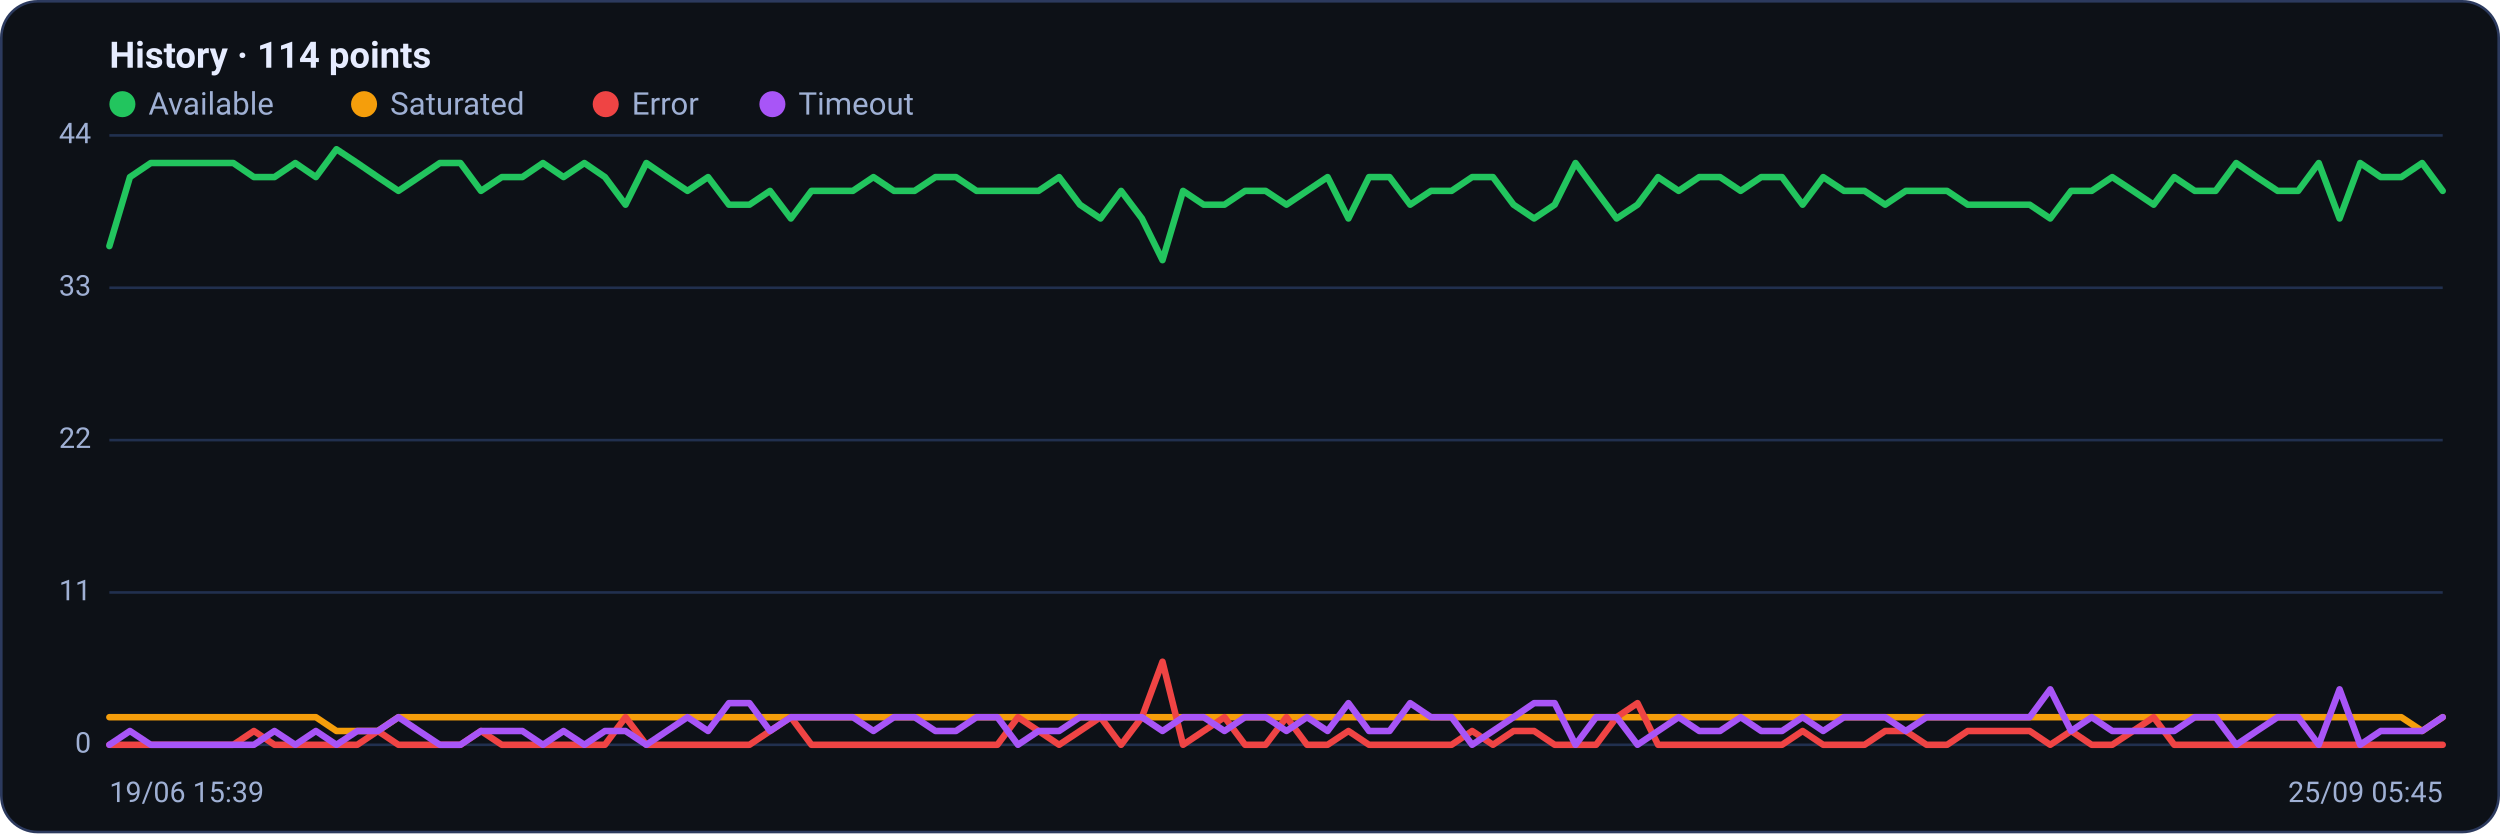
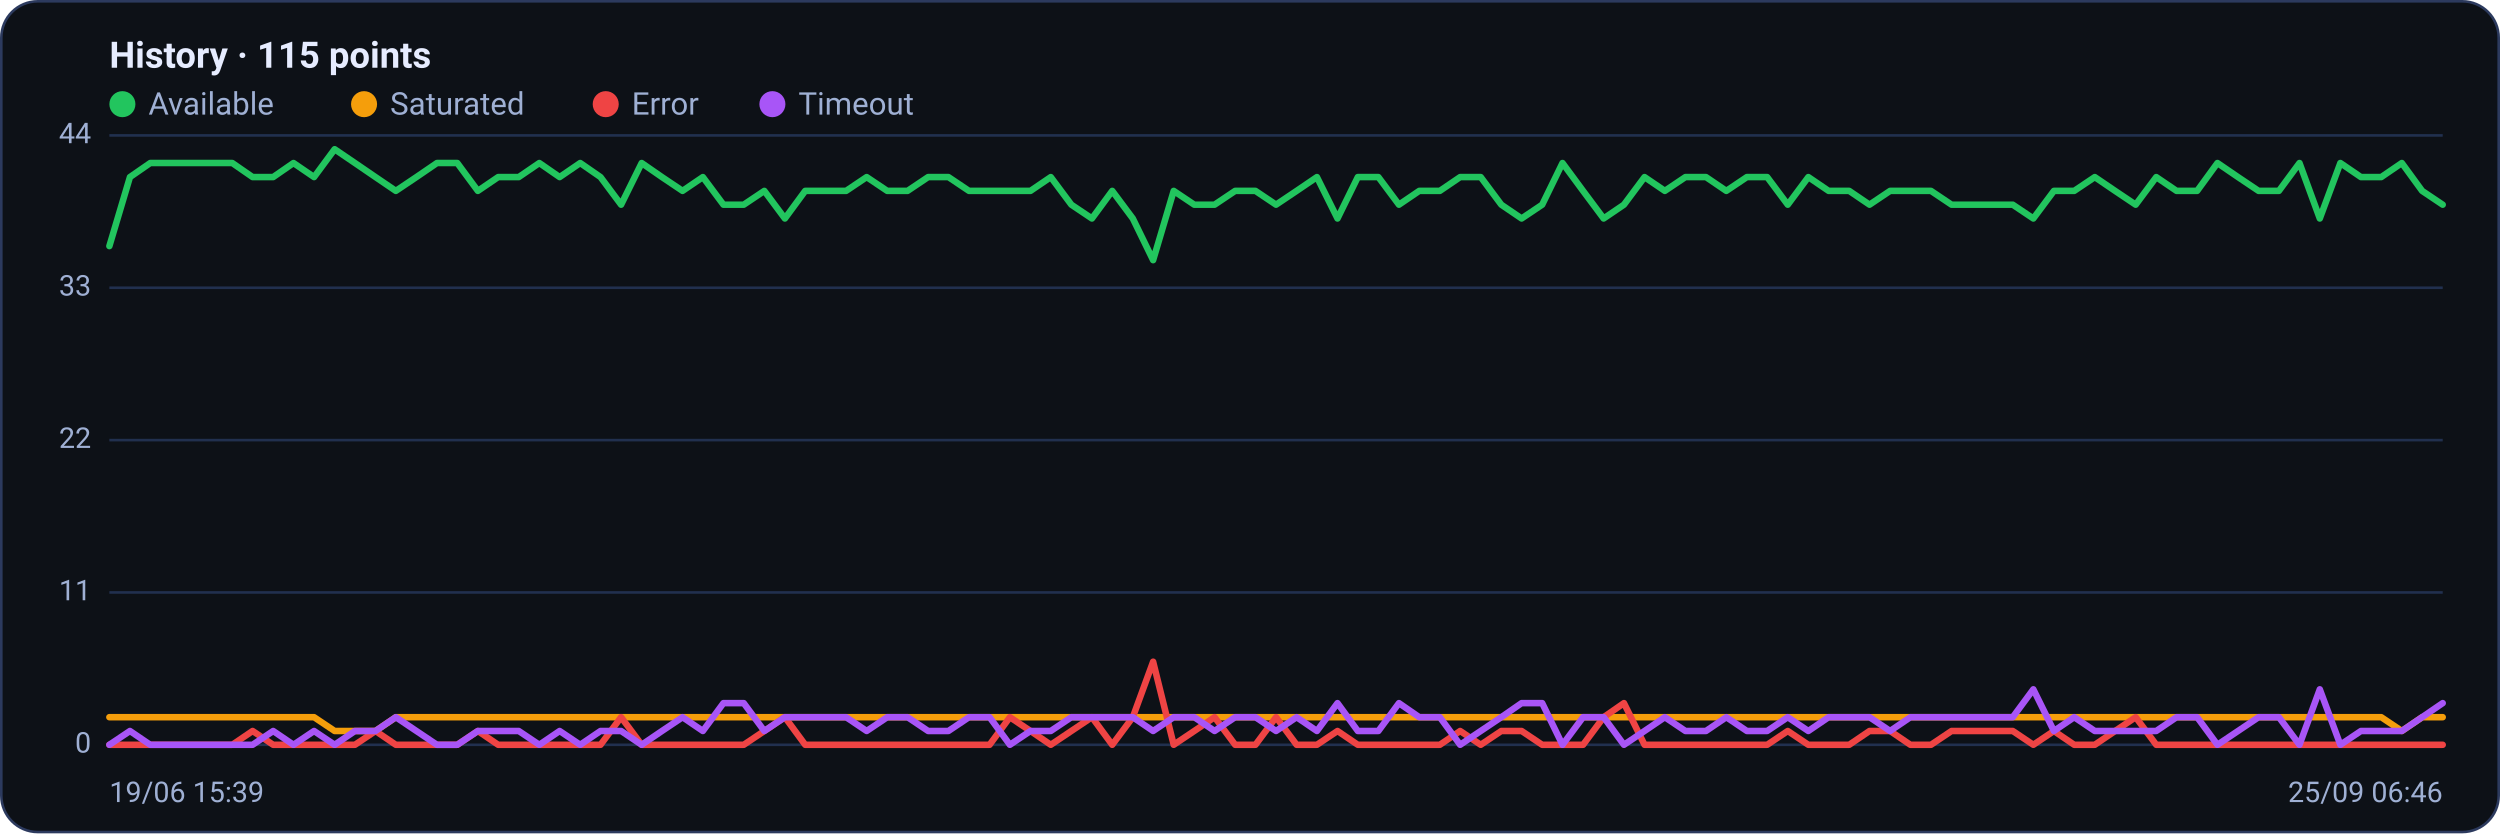
<svg xmlns="http://www.w3.org/2000/svg" viewBox="0 0 960 320" width="960" height="320" font-family="Segoe UI, system-ui, -apple-system, Roboto, Helvetica, Arial, sans-serif" role="img" aria-label="Availability history per region">
  <rect x="0.5" y="0.5" width="959" height="319" rx="14" fill="#0d1117" stroke="#2c3a5e" />
-   <text x="42" y="26" font-size="14" font-weight="600" fill="#e6ecff">History · 114 points</text>
+   <text x="42" y="26" font-size="14" font-weight="600" fill="#e6ecff">History · 115 points</text>
  <circle cx="47" cy="40" r="5" fill="#22c55e" />
  <text x="57" y="44" font-size="12" fill="#9fb0d4">Available</text>
  <circle cx="139.8" cy="40" r="5" fill="#f59e0b" />
  <text x="149.8" y="44" font-size="12" fill="#9fb0d4">Saturated</text>
  <circle cx="232.6" cy="40" r="5" fill="#ef4444" />
  <text x="242.6" y="44" font-size="12" fill="#9fb0d4">Error</text>
  <circle cx="296.6" cy="40" r="5" fill="#a855f7" />
  <text x="306.6" y="44" font-size="12" fill="#9fb0d4">Timeout</text>
  <line x1="42" y1="286.0" x2="938" y2="286.0" stroke="#21304f" stroke-width="1" />
  <text x="35" y="289.0" text-anchor="end" font-size="11" fill="#9fb0d4">0</text>
  <line x1="42" y1="227.5" x2="938" y2="227.5" stroke="#21304f" stroke-width="1" />
  <text x="35" y="230.5" text-anchor="end" font-size="11" fill="#9fb0d4">11</text>
  <line x1="42" y1="169.0" x2="938" y2="169.0" stroke="#21304f" stroke-width="1" />
  <text x="35" y="172.0" text-anchor="end" font-size="11" fill="#9fb0d4">22</text>
  <line x1="42" y1="110.5" x2="938" y2="110.5" stroke="#21304f" stroke-width="1" />
  <text x="35" y="113.5" text-anchor="end" font-size="11" fill="#9fb0d4">33</text>
  <line x1="42" y1="52.0" x2="938" y2="52.0" stroke="#21304f" stroke-width="1" />
  <text x="35" y="55.0" text-anchor="end" font-size="11" fill="#9fb0d4">44</text>
-   <polyline fill="none" stroke="#22c55e" stroke-width="2.5" stroke-linejoin="round" stroke-linecap="round" points="42.0,94.5 49.9,68.0 57.9,62.6 65.8,62.6 73.7,62.6 81.6,62.6 89.6,62.6 97.5,68.0 105.4,68.0 113.4,62.6 121.3,68.0 129.2,57.3 137.2,62.6 145.1,68.0 153.0,73.3 160.9,68.0 168.9,62.6 176.8,62.6 184.7,73.3 192.7,68.0 200.6,68.0 208.5,62.6 216.4,68.0 224.4,62.6 232.3,68.0 240.2,78.6 248.2,62.6 256.1,68.0 264.0,73.3 271.9,68.0 279.9,78.6 287.8,78.6 295.7,73.3 303.7,83.9 311.6,73.3 319.5,73.3 327.5,73.3 335.4,68.0 343.3,73.3 351.2,73.3 359.2,68.0 367.1,68.0 375.0,73.3 383.0,73.3 390.9,73.3 398.8,73.3 406.7,68.0 414.7,78.6 422.6,83.9 430.5,73.3 438.5,83.9 446.4,99.9 454.3,73.3 462.2,78.6 470.2,78.6 478.1,73.3 486.0,73.3 494.0,78.6 501.9,73.3 509.8,68.0 517.8,83.9 525.7,68.0 533.6,68.0 541.5,78.6 549.5,73.3 557.4,73.3 565.3,68.0 573.3,68.0 581.2,78.6 589.1,83.9 597.0,78.6 605.0,62.6 612.9,73.3 620.8,83.9 628.8,78.6 636.7,68.0 644.6,73.3 652.5,68.0 660.5,68.0 668.4,73.3 676.3,68.0 684.3,68.0 692.2,78.6 700.1,68.0 708.1,73.3 716.0,73.3 723.9,78.6 731.8,73.3 739.8,73.3 747.7,73.3 755.6,78.6 763.6,78.6 771.5,78.6 779.4,78.6 787.3,83.9 795.3,73.3 803.2,73.3 811.1,68.0 819.1,73.3 827.0,78.6 834.9,68.0 842.8,73.3 850.8,73.3 858.7,62.6 866.6,68.0 874.6,73.3 882.5,73.3 890.4,62.6 898.4,83.9 906.3,62.6 914.2,68.0 922.1,68.0 930.1,62.6 938.0,73.3" />
-   <polyline fill="none" stroke="#f59e0b" stroke-width="2.5" stroke-linejoin="round" stroke-linecap="round" points="42.0,275.4 49.9,275.4 57.9,275.4 65.8,275.4 73.7,275.4 81.6,275.4 89.6,275.4 97.5,275.4 105.4,275.4 113.4,275.4 121.3,275.4 129.2,280.7 137.2,280.7 145.1,280.7 153.0,275.4 160.9,275.4 168.9,275.4 176.8,275.4 184.7,275.4 192.7,275.4 200.6,275.4 208.5,275.4 216.4,275.4 224.4,275.4 232.3,275.4 240.2,275.4 248.2,275.4 256.1,275.4 264.0,275.4 271.9,275.4 279.9,275.4 287.8,275.4 295.7,275.4 303.7,275.4 311.6,275.4 319.5,275.4 327.5,275.4 335.4,275.4 343.3,275.4 351.2,275.4 359.2,275.4 367.1,275.4 375.0,275.4 383.0,275.4 390.9,275.4 398.8,275.4 406.7,275.4 414.7,275.4 422.6,275.4 430.5,275.4 438.5,275.4 446.4,275.4 454.3,275.4 462.2,275.4 470.2,275.4 478.1,275.4 486.0,275.4 494.0,275.4 501.9,275.4 509.8,275.4 517.8,275.4 525.7,275.4 533.6,275.4 541.5,275.4 549.5,275.4 557.4,275.4 565.3,275.4 573.3,275.4 581.2,275.4 589.1,275.4 597.0,275.4 605.0,275.4 612.9,275.4 620.8,275.4 628.8,275.4 636.7,275.4 644.6,275.4 652.5,275.4 660.5,275.4 668.4,275.4 676.3,275.4 684.3,275.4 692.2,275.4 700.1,275.4 708.1,275.4 716.0,275.4 723.9,275.4 731.8,275.4 739.8,275.4 747.7,275.4 755.6,275.4 763.6,275.4 771.5,275.4 779.4,275.4 787.3,275.4 795.3,275.4 803.2,275.4 811.1,275.4 819.1,275.4 827.0,275.4 834.9,275.4 842.8,275.4 850.8,275.4 858.7,275.4 866.6,275.4 874.6,275.4 882.5,275.4 890.4,275.4 898.4,275.4 906.3,275.4 914.2,275.4 922.1,275.4 930.1,280.7 938.0,275.4" />
-   <polyline fill="none" stroke="#ef4444" stroke-width="2.5" stroke-linejoin="round" stroke-linecap="round" points="42.0,286.0 49.9,286.0 57.9,286.0 65.8,286.0 73.7,286.0 81.6,286.0 89.6,286.0 97.5,280.7 105.4,286.0 113.4,286.0 121.3,286.0 129.2,286.0 137.2,286.0 145.1,280.7 153.0,286.0 160.9,286.0 168.9,286.0 176.8,286.0 184.7,280.7 192.7,286.0 200.6,286.0 208.5,286.0 216.4,286.0 224.4,286.0 232.3,286.0 240.2,275.4 248.2,286.0 256.1,286.0 264.0,286.0 271.9,286.0 279.9,286.0 287.8,286.0 295.7,280.7 303.7,275.4 311.6,286.0 319.5,286.0 327.5,286.0 335.4,286.0 343.3,286.0 351.2,286.0 359.2,286.0 367.1,286.0 375.0,286.0 383.0,286.0 390.9,275.4 398.8,280.7 406.7,286.0 414.7,280.7 422.6,275.4 430.5,286.0 438.5,275.4 446.4,254.1 454.3,286.0 462.2,280.7 470.2,275.4 478.1,286.0 486.0,286.0 494.0,275.4 501.9,286.0 509.8,286.0 517.8,280.7 525.7,286.0 533.6,286.0 541.5,286.0 549.5,286.0 557.4,286.0 565.3,280.7 573.3,286.0 581.2,280.7 589.1,280.7 597.0,286.0 605.0,286.0 612.9,286.0 620.8,275.4 628.8,270.0 636.7,286.0 644.6,286.0 652.5,286.0 660.5,286.0 668.4,286.0 676.3,286.0 684.3,286.0 692.2,280.7 700.1,286.0 708.1,286.0 716.0,286.0 723.9,280.7 731.8,280.7 739.8,286.0 747.7,286.0 755.6,280.7 763.6,280.7 771.5,280.7 779.4,280.7 787.3,286.0 795.3,280.7 803.2,286.0 811.1,286.0 819.1,280.7 827.0,275.4 834.9,286.0 842.8,286.0 850.8,286.0 858.7,286.0 866.6,286.0 874.6,286.0 882.5,286.0 890.4,286.0 898.4,286.0 906.3,286.0 914.2,286.0 922.1,286.0 930.1,286.0 938.0,286.0" />
-   <polyline fill="none" stroke="#a855f7" stroke-width="2.5" stroke-linejoin="round" stroke-linecap="round" points="42.0,286.0 49.9,280.7 57.9,286.0 65.8,286.0 73.7,286.0 81.6,286.0 89.6,286.0 97.5,286.0 105.4,280.7 113.4,286.0 121.3,280.7 129.2,286.0 137.2,280.7 145.1,280.7 153.0,275.4 160.9,280.7 168.9,286.0 176.8,286.0 184.7,280.7 192.7,280.7 200.6,280.7 208.5,286.0 216.4,280.7 224.4,286.0 232.3,280.7 240.2,280.7 248.2,286.0 256.1,280.7 264.0,275.4 271.9,280.7 279.9,270.0 287.8,270.0 295.7,280.7 303.7,275.4 311.6,275.4 319.5,275.4 327.5,275.4 335.4,280.7 343.3,275.4 351.2,275.4 359.2,280.7 367.1,280.7 375.0,275.4 383.0,275.4 390.9,286.0 398.8,280.7 406.7,280.7 414.7,275.4 422.6,275.4 430.5,275.4 438.5,275.4 446.4,280.7 454.3,275.4 462.2,275.4 470.2,280.7 478.1,275.4 486.0,275.4 494.0,280.7 501.9,275.4 509.8,280.7 517.8,270.0 525.7,280.7 533.6,280.7 541.5,270.0 549.5,275.4 557.4,275.4 565.3,286.0 573.3,280.7 581.2,275.4 589.1,270.0 597.0,270.0 605.0,286.0 612.9,275.4 620.8,275.4 628.8,286.0 636.7,280.7 644.6,275.4 652.5,280.7 660.5,280.7 668.4,275.4 676.3,280.7 684.3,280.7 692.2,275.4 700.1,280.7 708.1,275.4 716.0,275.4 723.9,275.4 731.8,280.7 739.8,275.4 747.7,275.4 755.6,275.4 763.6,275.4 771.5,275.4 779.4,275.4 787.3,264.7 795.3,280.7 803.2,275.4 811.1,280.7 819.1,280.7 827.0,280.7 834.9,280.7 842.8,275.4 850.8,275.4 858.7,286.0 866.6,280.7 874.6,275.4 882.5,275.4 890.4,286.0 898.4,264.7 906.3,286.0 914.2,280.7 922.1,280.7 930.1,280.7 938.0,275.4" />
+   <polyline fill="none" stroke="#22c55e" stroke-width="2.5" stroke-linejoin="round" stroke-linecap="round" points="42.0,94.5 49.9,68.0 57.7,62.6 65.6,62.6 73.4,62.6 81.3,62.6 89.2,62.6 97.0,68.0 104.9,68.0 112.7,62.6 120.6,68.0 128.5,57.3 136.3,62.6 144.2,68.0 152.0,73.3 159.9,68.0 167.8,62.6 175.6,62.6 183.5,73.3 191.3,68.0 199.2,68.0 207.1,62.6 214.9,68.0 222.8,62.6 230.6,68.0 238.5,78.6 246.4,62.6 254.2,68.0 262.1,73.3 269.9,68.0 277.8,78.6 285.6,78.6 293.5,73.3 301.4,83.9 309.2,73.3 317.1,73.3 324.9,73.3 332.8,68.0 340.7,73.3 348.5,73.3 356.4,68.0 364.2,68.0 372.1,73.3 380.0,73.3 387.8,73.3 395.7,73.3 403.5,68.0 411.4,78.6 419.3,83.9 427.1,73.3 435.0,83.9 442.8,99.9 450.7,73.3 458.6,78.6 466.4,78.6 474.3,73.3 482.1,73.3 490.0,78.6 497.9,73.3 505.7,68.0 513.6,83.9 521.4,68.0 529.3,68.0 537.2,78.6 545.0,73.3 552.9,73.3 560.7,68.0 568.6,68.0 576.5,78.6 584.3,83.9 592.2,78.6 600.0,62.6 607.9,73.3 615.8,83.9 623.6,78.6 631.5,68.0 639.3,73.3 647.2,68.0 655.1,68.0 662.9,73.3 670.8,68.0 678.6,68.0 686.5,78.6 694.4,68.0 702.2,73.3 710.1,73.3 717.9,78.6 725.8,73.3 733.6,73.3 741.5,73.3 749.4,78.6 757.2,78.6 765.1,78.6 772.9,78.6 780.8,83.9 788.7,73.3 796.5,73.3 804.4,68.0 812.2,73.3 820.1,78.6 828.0,68.0 835.8,73.3 843.7,73.3 851.5,62.6 859.4,68.0 867.3,73.3 875.1,73.3 883.0,62.6 890.8,83.9 898.7,62.6 906.6,68.0 914.4,68.0 922.3,62.6 930.1,73.3 938.0,78.6" />
+   <polyline fill="none" stroke="#f59e0b" stroke-width="2.5" stroke-linejoin="round" stroke-linecap="round" points="42.0,275.4 49.9,275.4 57.7,275.4 65.6,275.4 73.4,275.4 81.3,275.4 89.2,275.4 97.0,275.4 104.9,275.4 112.7,275.4 120.6,275.4 128.5,280.7 136.3,280.7 144.2,280.7 152.0,275.4 159.9,275.4 167.8,275.4 175.6,275.4 183.5,275.4 191.3,275.4 199.2,275.4 207.1,275.4 214.9,275.4 222.8,275.4 230.6,275.4 238.5,275.4 246.4,275.4 254.2,275.4 262.1,275.4 269.9,275.4 277.8,275.4 285.6,275.4 293.5,275.4 301.4,275.4 309.2,275.4 317.1,275.4 324.9,275.4 332.8,275.4 340.7,275.4 348.5,275.4 356.4,275.4 364.2,275.4 372.1,275.4 380.0,275.4 387.8,275.4 395.7,275.4 403.5,275.4 411.4,275.4 419.3,275.4 427.1,275.4 435.0,275.4 442.8,275.4 450.7,275.4 458.6,275.4 466.4,275.4 474.3,275.4 482.1,275.4 490.0,275.4 497.9,275.4 505.7,275.4 513.6,275.4 521.4,275.4 529.3,275.4 537.2,275.4 545.0,275.4 552.9,275.4 560.7,275.4 568.6,275.4 576.5,275.4 584.3,275.4 592.2,275.4 600.0,275.4 607.9,275.4 615.8,275.4 623.6,275.4 631.5,275.4 639.3,275.4 647.2,275.4 655.1,275.4 662.9,275.4 670.8,275.4 678.6,275.4 686.5,275.4 694.4,275.4 702.2,275.4 710.1,275.4 717.9,275.4 725.8,275.4 733.6,275.4 741.5,275.4 749.4,275.4 757.2,275.4 765.1,275.4 772.9,275.4 780.8,275.4 788.7,275.4 796.5,275.4 804.4,275.4 812.2,275.4 820.1,275.4 828.0,275.4 835.8,275.4 843.7,275.4 851.5,275.4 859.4,275.4 867.3,275.4 875.1,275.4 883.0,275.4 890.8,275.4 898.7,275.4 906.6,275.4 914.4,275.4 922.3,280.7 930.1,275.4 938.0,275.4" />
+   <polyline fill="none" stroke="#ef4444" stroke-width="2.5" stroke-linejoin="round" stroke-linecap="round" points="42.0,286.0 49.9,286.0 57.7,286.0 65.6,286.0 73.4,286.0 81.3,286.0 89.2,286.0 97.0,280.7 104.9,286.0 112.7,286.0 120.6,286.0 128.5,286.0 136.3,286.0 144.2,280.7 152.0,286.0 159.9,286.0 167.8,286.0 175.6,286.0 183.5,280.7 191.3,286.0 199.2,286.0 207.1,286.0 214.9,286.0 222.8,286.0 230.6,286.0 238.5,275.4 246.4,286.0 254.2,286.0 262.1,286.0 269.9,286.0 277.8,286.0 285.6,286.0 293.5,280.7 301.4,275.4 309.2,286.0 317.1,286.0 324.9,286.0 332.8,286.0 340.7,286.0 348.5,286.0 356.4,286.0 364.2,286.0 372.1,286.0 380.0,286.0 387.8,275.4 395.7,280.7 403.5,286.0 411.4,280.7 419.3,275.4 427.1,286.0 435.0,275.4 442.8,254.1 450.7,286.0 458.6,280.7 466.4,275.4 474.3,286.0 482.1,286.0 490.0,275.4 497.9,286.0 505.7,286.0 513.6,280.7 521.4,286.0 529.3,286.0 537.2,286.0 545.0,286.0 552.9,286.0 560.7,280.7 568.6,286.0 576.5,280.7 584.3,280.7 592.2,286.0 600.0,286.0 607.9,286.0 615.8,275.4 623.6,270.0 631.5,286.0 639.3,286.0 647.2,286.0 655.1,286.0 662.9,286.0 670.8,286.0 678.6,286.0 686.5,280.7 694.4,286.0 702.2,286.0 710.1,286.0 717.9,280.7 725.8,280.7 733.6,286.0 741.5,286.0 749.4,280.7 757.2,280.7 765.1,280.7 772.9,280.7 780.8,286.0 788.7,280.7 796.5,286.0 804.4,286.0 812.2,280.7 820.1,275.4 828.0,286.0 835.8,286.0 843.7,286.0 851.5,286.0 859.4,286.0 867.3,286.0 875.1,286.0 883.0,286.0 890.8,286.0 898.7,286.0 906.6,286.0 914.4,286.0 922.3,286.0 930.1,286.0 938.0,286.0" />
+   <polyline fill="none" stroke="#a855f7" stroke-width="2.5" stroke-linejoin="round" stroke-linecap="round" points="42.0,286.0 49.9,280.7 57.7,286.0 65.6,286.0 73.4,286.0 81.3,286.0 89.2,286.0 97.0,286.0 104.9,280.7 112.7,286.0 120.6,280.7 128.5,286.0 136.3,280.7 144.2,280.7 152.0,275.4 159.9,280.7 167.8,286.0 175.6,286.0 183.5,280.7 191.3,280.7 199.2,280.7 207.1,286.0 214.9,280.7 222.8,286.0 230.6,280.7 238.5,280.7 246.4,286.0 254.2,280.7 262.1,275.4 269.9,280.7 277.8,270.0 285.6,270.0 293.5,280.7 301.4,275.4 309.2,275.4 317.1,275.4 324.9,275.4 332.8,280.7 340.7,275.4 348.5,275.4 356.4,280.7 364.2,280.7 372.1,275.4 380.0,275.4 387.8,286.0 395.7,280.7 403.5,280.7 411.4,275.4 419.3,275.4 427.1,275.4 435.0,275.4 442.8,280.7 450.7,275.4 458.6,275.4 466.4,280.7 474.3,275.4 482.1,275.4 490.0,280.7 497.9,275.4 505.7,280.7 513.6,270.0 521.4,280.7 529.3,280.7 537.2,270.0 545.0,275.4 552.9,275.4 560.7,286.0 568.6,280.7 576.5,275.4 584.3,270.0 592.2,270.0 600.0,286.0 607.9,275.4 615.8,275.4 623.6,286.0 631.5,280.7 639.3,275.4 647.2,280.7 655.1,280.7 662.9,275.4 670.8,280.7 678.6,280.7 686.5,275.4 694.4,280.7 702.2,275.4 710.1,275.4 717.9,275.4 725.8,280.7 733.6,275.4 741.5,275.4 749.4,275.4 757.2,275.4 765.1,275.4 772.9,275.4 780.8,264.7 788.7,280.7 796.5,275.4 804.4,280.7 812.2,280.7 820.1,280.7 828.0,280.7 835.8,275.4 843.7,275.4 851.5,286.0 859.4,280.7 867.3,275.4 875.1,275.4 883.0,286.0 890.8,264.7 898.7,286.0 906.6,280.7 914.4,280.7 922.3,280.7 930.1,275.4 938.0,270.0" />
  <text x="42" y="308" font-size="11" fill="#9fb0d4">19/06 15:39</text>
-   <text x="938" y="308" text-anchor="end" font-size="11" fill="#9fb0d4">25/09 05:45</text>
+   <text x="938" y="308" text-anchor="end" font-size="11" fill="#9fb0d4">25/09 06:46</text>
</svg>
